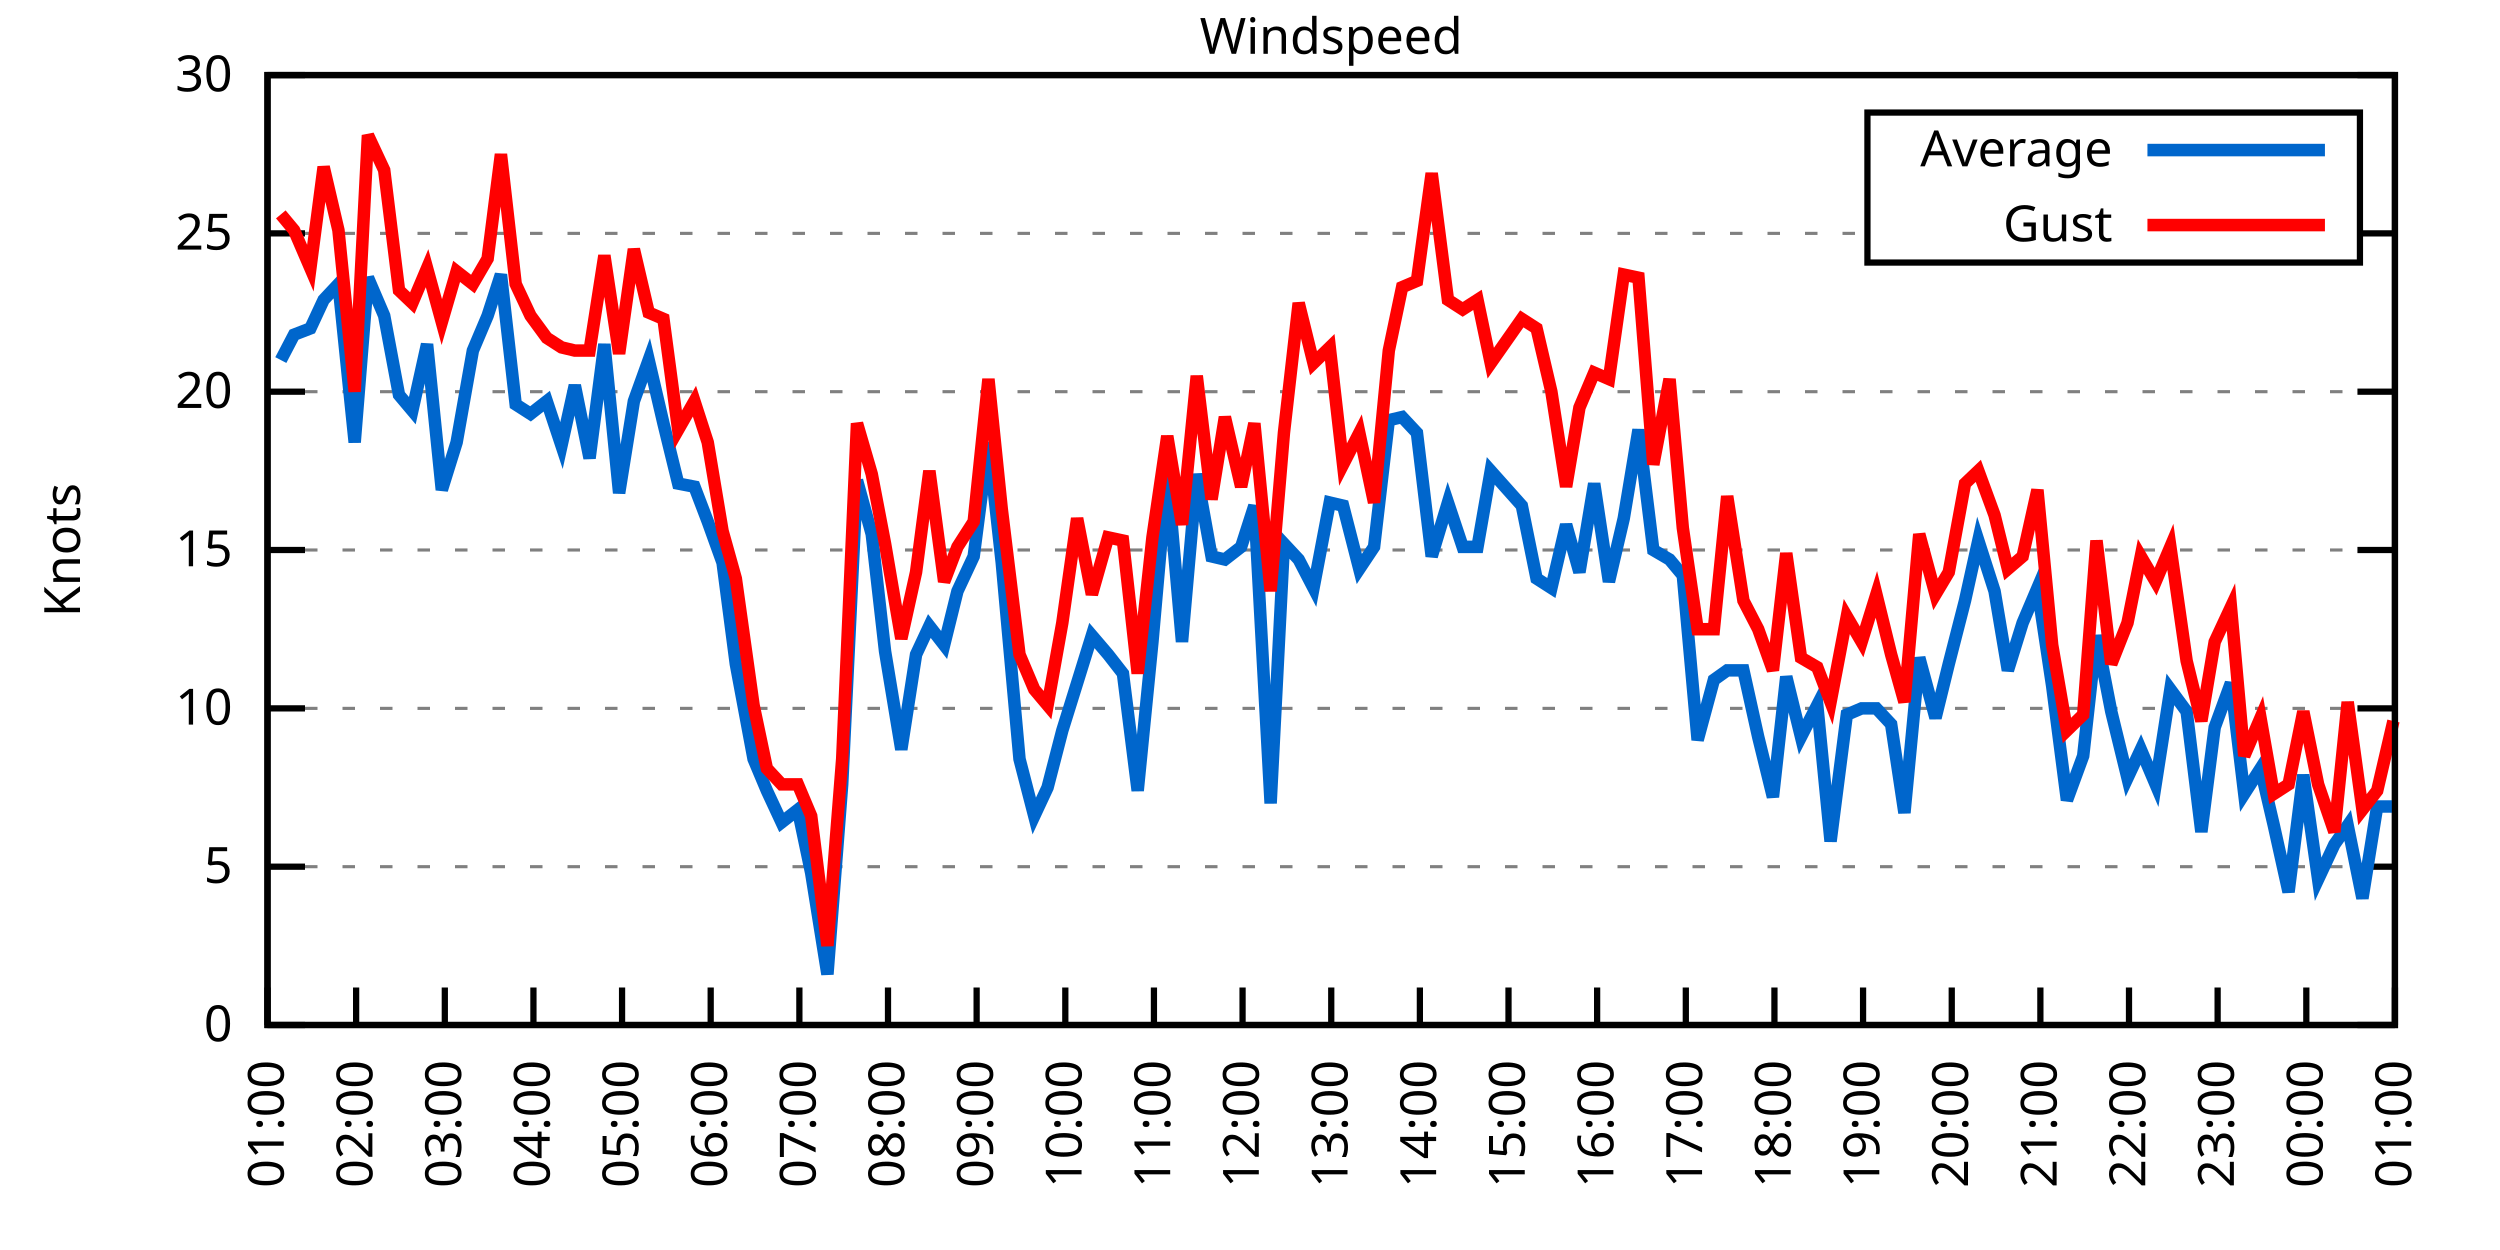
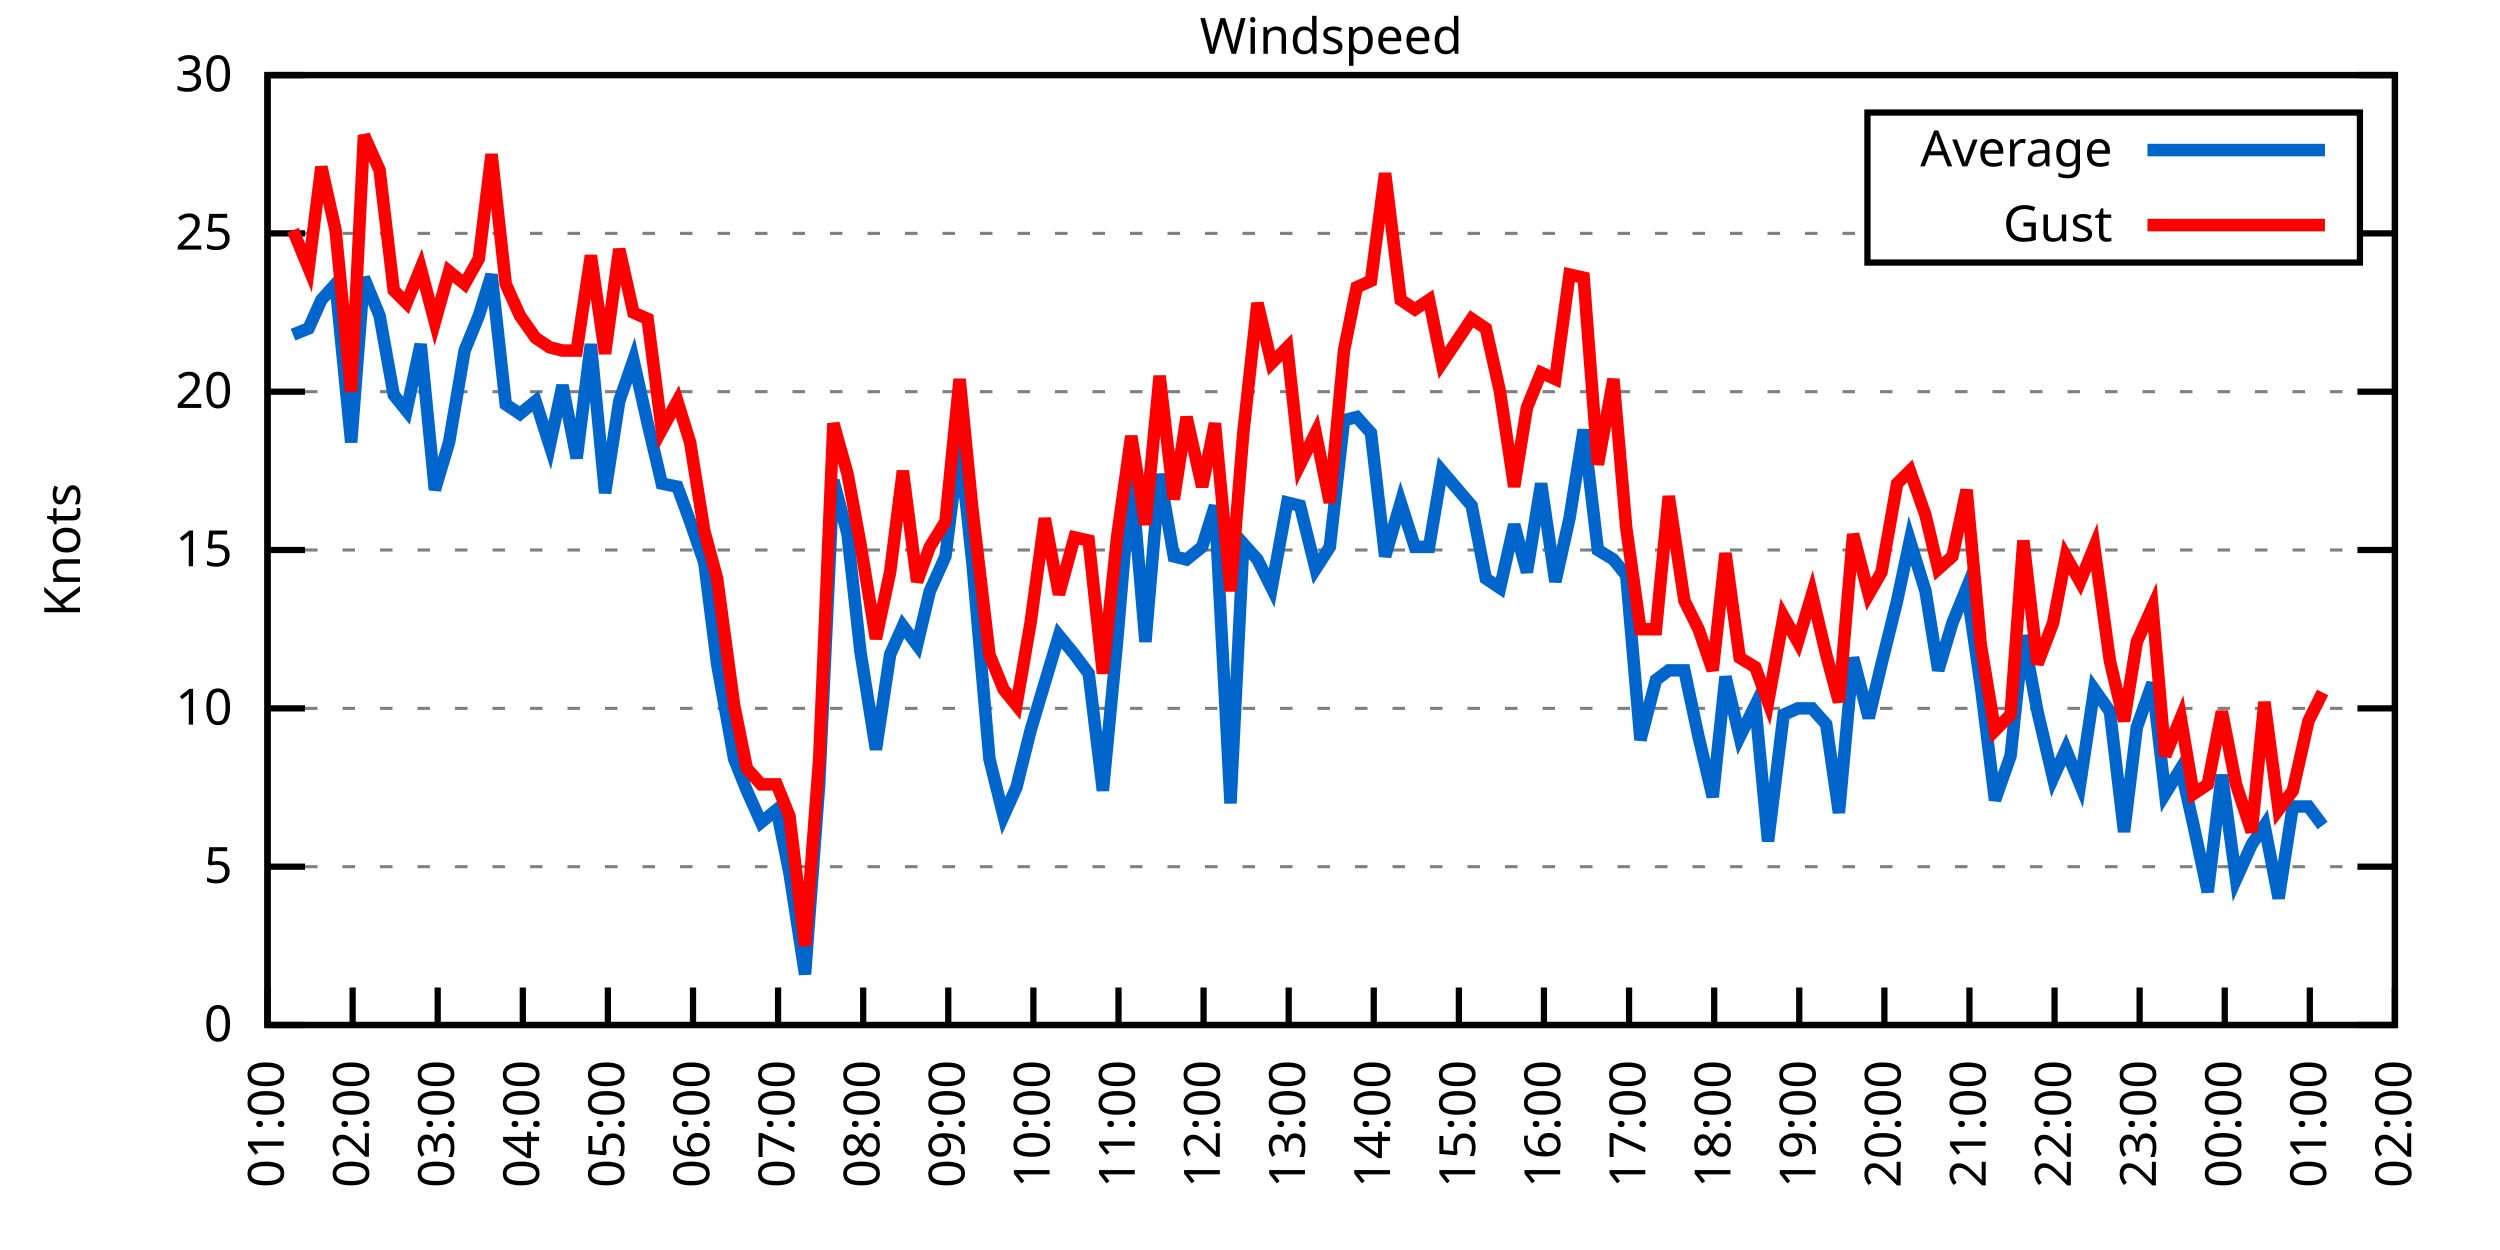
<svg xmlns="http://www.w3.org/2000/svg" xmlns:xlink="http://www.w3.org/1999/xlink" width="400" height="200" viewBox="0 0 400 200">
  <g id="gnuplot_canvas">
    <rect x="0" y="0" width="400" height="200" fill="none" />
    <defs>
      <circle id="gpDot" r="0.5" stroke-width="0.5" stroke="currentColor" />
      <path id="gpPt0" stroke-width="0.333" stroke="currentColor" d="M-1,0 h2 M0,-1 v2" />
      <path id="gpPt1" stroke-width="0.333" stroke="currentColor" d="M-1,-1 L1,1 M1,-1 L-1,1" />
      <path id="gpPt2" stroke-width="0.333" stroke="currentColor" d="M-1,0 L1,0 M0,-1 L0,1 M-1,-1 L1,1 M-1,1 L1,-1" />
      <rect id="gpPt3" stroke-width="0.333" stroke="currentColor" x="-1" y="-1" width="2" height="2" />
      <rect id="gpPt4" stroke-width="0.333" stroke="currentColor" fill="currentColor" x="-1" y="-1" width="2" height="2" />
      <circle id="gpPt5" stroke-width="0.333" stroke="currentColor" cx="0" cy="0" r="1" />
      <use xlink:href="#gpPt5" id="gpPt6" fill="currentColor" stroke="none" />
      <path id="gpPt7" stroke-width="0.333" stroke="currentColor" d="M0,-1.33 L-1.33,0.67 L1.33,0.67 z" />
      <use xlink:href="#gpPt7" id="gpPt8" fill="currentColor" stroke="none" />
      <use xlink:href="#gpPt7" id="gpPt9" stroke="currentColor" transform="rotate(180)" />
      <use xlink:href="#gpPt9" id="gpPt10" fill="currentColor" stroke="none" />
      <use xlink:href="#gpPt3" id="gpPt11" stroke="currentColor" transform="rotate(45)" />
      <use xlink:href="#gpPt11" id="gpPt12" fill="currentColor" stroke="none" />
      <path id="gpPt13" stroke-width="0.333" stroke="currentColor" d="M0,1.330 L1.265,0.411 L0.782,-1.067 L-0.782,-1.076 L-1.265,0.411 z" />
      <use xlink:href="#gpPt13" id="gpPt14" fill="currentColor" stroke="none" />
      <filter id="textbox" filterUnits="objectBoundingBox" x="0" y="0" height="1" width="1">
        <feFlood flood-color="white" flood-opacity="1" result="bgnd" />
        <feComposite in="SourceGraphic" in2="bgnd" operator="atop" />
      </filter>
      <filter id="greybox" filterUnits="objectBoundingBox" x="0" y="0" height="1" width="1">
        <feFlood flood-color="lightgrey" flood-opacity="1" result="grey" />
        <feComposite in="SourceGraphic" in2="grey" operator="atop" />
      </filter>
    </defs>
    <g fill="none" color="white" stroke="currentColor" stroke-width="1.00" stroke-linecap="butt" stroke-linejoin="miter">
</g>
    <g fill="none" color="black" stroke="currentColor" stroke-width="1.00" stroke-linecap="butt" stroke-linejoin="miter">
      <g stroke="none" shape-rendering="crispEdges">
        <polygon fill="rgb(255, 255, 255)" points="42.80,164.00 383.18,164.00 383.18,12.02 42.80,12.02 " />
      </g>
    </g>
    <g fill="none" color="black" stroke="currentColor" stroke-width="1.00" stroke-linecap="butt" stroke-linejoin="miter">
</g>
    <g fill="none" color="black" stroke="black" stroke-width="0.50" stroke-linecap="butt" stroke-linejoin="miter">
</g>
    <g fill="none" color="gray" stroke="currentColor" stroke-width="0.50" stroke-linecap="butt" stroke-linejoin="miter">
      <path stroke="gray" stroke-dasharray="2,4" class="gridline" d="M42.80,164.00 L383.19,164.00  " />
    </g>
    <g fill="none" color="gray" stroke="gray" stroke-width="1.00" stroke-linecap="butt" stroke-linejoin="miter">
</g>
    <g fill="none" color="black" stroke="currentColor" stroke-width="1.00" stroke-linecap="butt" stroke-linejoin="miter">
      <path stroke="black" d="M42.80,164.00 L48.80,164.00 M383.19,164.00 L377.19,164.00  " />
      <g transform="translate(37.20,166.60)" stroke="none" fill="black" font-family="Sans" font-size="8.00" text-anchor="end">
        <text>
          <tspan font-family="Sans"> 0</tspan>
        </text>
      </g>
    </g>
    <g fill="none" color="black" stroke="currentColor" stroke-width="1.00" stroke-linecap="butt" stroke-linejoin="miter">
</g>
    <g fill="none" color="black" stroke="black" stroke-width="0.50" stroke-linecap="butt" stroke-linejoin="miter">
</g>
    <g fill="none" color="gray" stroke="currentColor" stroke-width="0.50" stroke-linecap="butt" stroke-linejoin="miter">
      <path stroke="gray" stroke-dasharray="2,4" class="gridline" d="M42.80,138.67 L383.19,138.67  " />
    </g>
    <g fill="none" color="gray" stroke="gray" stroke-width="1.00" stroke-linecap="butt" stroke-linejoin="miter">
</g>
    <g fill="none" color="black" stroke="currentColor" stroke-width="1.00" stroke-linecap="butt" stroke-linejoin="miter">
      <path stroke="black" d="M42.80,138.67 L48.80,138.67 M383.19,138.67 L377.19,138.67  " />
      <g transform="translate(37.20,141.27)" stroke="none" fill="black" font-family="Sans" font-size="8.00" text-anchor="end">
        <text>
          <tspan font-family="Sans"> 5</tspan>
        </text>
      </g>
    </g>
    <g fill="none" color="black" stroke="currentColor" stroke-width="1.00" stroke-linecap="butt" stroke-linejoin="miter">
</g>
    <g fill="none" color="black" stroke="black" stroke-width="0.50" stroke-linecap="butt" stroke-linejoin="miter">
</g>
    <g fill="none" color="gray" stroke="currentColor" stroke-width="0.50" stroke-linecap="butt" stroke-linejoin="miter">
      <path stroke="gray" stroke-dasharray="2,4" class="gridline" d="M42.80,113.34 L383.19,113.34  " />
    </g>
    <g fill="none" color="gray" stroke="gray" stroke-width="1.00" stroke-linecap="butt" stroke-linejoin="miter">
</g>
    <g fill="none" color="black" stroke="currentColor" stroke-width="1.00" stroke-linecap="butt" stroke-linejoin="miter">
      <path stroke="black" d="M42.80,113.34 L48.80,113.34 M383.19,113.34 L377.19,113.34  " />
      <g transform="translate(37.20,115.94)" stroke="none" fill="black" font-family="Sans" font-size="8.00" text-anchor="end">
        <text>
          <tspan font-family="Sans"> 10</tspan>
        </text>
      </g>
    </g>
    <g fill="none" color="black" stroke="currentColor" stroke-width="1.00" stroke-linecap="butt" stroke-linejoin="miter">
</g>
    <g fill="none" color="black" stroke="black" stroke-width="0.50" stroke-linecap="butt" stroke-linejoin="miter">
</g>
    <g fill="none" color="gray" stroke="currentColor" stroke-width="0.50" stroke-linecap="butt" stroke-linejoin="miter">
      <path stroke="gray" stroke-dasharray="2,4" class="gridline" d="M42.80,88.00 L383.19,88.00  " />
    </g>
    <g fill="none" color="gray" stroke="gray" stroke-width="1.00" stroke-linecap="butt" stroke-linejoin="miter">
</g>
    <g fill="none" color="black" stroke="currentColor" stroke-width="1.00" stroke-linecap="butt" stroke-linejoin="miter">
      <path stroke="black" d="M42.80,88.00 L48.80,88.00 M383.19,88.00 L377.19,88.00  " />
      <g transform="translate(37.20,90.60)" stroke="none" fill="black" font-family="Sans" font-size="8.00" text-anchor="end">
        <text>
          <tspan font-family="Sans"> 15</tspan>
        </text>
      </g>
    </g>
    <g fill="none" color="black" stroke="currentColor" stroke-width="1.00" stroke-linecap="butt" stroke-linejoin="miter">
</g>
    <g fill="none" color="black" stroke="black" stroke-width="0.50" stroke-linecap="butt" stroke-linejoin="miter">
</g>
    <g fill="none" color="gray" stroke="currentColor" stroke-width="0.50" stroke-linecap="butt" stroke-linejoin="miter">
      <path stroke="gray" stroke-dasharray="2,4" class="gridline" d="M42.80,62.67 L383.19,62.67  " />
    </g>
    <g fill="none" color="gray" stroke="gray" stroke-width="1.00" stroke-linecap="butt" stroke-linejoin="miter">
</g>
    <g fill="none" color="black" stroke="currentColor" stroke-width="1.00" stroke-linecap="butt" stroke-linejoin="miter">
      <path stroke="black" d="M42.80,62.67 L48.80,62.67 M383.19,62.67 L377.19,62.67  " />
      <g transform="translate(37.20,65.27)" stroke="none" fill="black" font-family="Sans" font-size="8.00" text-anchor="end">
        <text>
          <tspan font-family="Sans"> 20</tspan>
        </text>
      </g>
    </g>
    <g fill="none" color="black" stroke="currentColor" stroke-width="1.00" stroke-linecap="butt" stroke-linejoin="miter">
</g>
    <g fill="none" color="black" stroke="black" stroke-width="0.50" stroke-linecap="butt" stroke-linejoin="miter">
</g>
    <g fill="none" color="gray" stroke="currentColor" stroke-width="0.50" stroke-linecap="butt" stroke-linejoin="miter">
      <path stroke="gray" stroke-dasharray="2,4" class="gridline" d="M42.80,37.34 L298.79,37.34 M377.59,37.34 L383.19,37.34  " />
    </g>
    <g fill="none" color="gray" stroke="gray" stroke-width="1.00" stroke-linecap="butt" stroke-linejoin="miter">
</g>
    <g fill="none" color="black" stroke="currentColor" stroke-width="1.00" stroke-linecap="butt" stroke-linejoin="miter">
      <path stroke="black" d="M42.80,37.34 L48.80,37.34 M383.19,37.34 L377.19,37.34  " />
      <g transform="translate(37.20,39.94)" stroke="none" fill="black" font-family="Sans" font-size="8.00" text-anchor="end">
        <text>
          <tspan font-family="Sans"> 25</tspan>
        </text>
      </g>
    </g>
    <g fill="none" color="black" stroke="currentColor" stroke-width="1.00" stroke-linecap="butt" stroke-linejoin="miter">
</g>
    <g fill="none" color="black" stroke="black" stroke-width="0.50" stroke-linecap="butt" stroke-linejoin="miter">
</g>
    <g fill="none" color="gray" stroke="currentColor" stroke-width="0.50" stroke-linecap="butt" stroke-linejoin="miter">
      <path stroke="gray" stroke-dasharray="2,4" class="gridline" d="M42.80,12.01 L383.19,12.01  " />
    </g>
    <g fill="none" color="gray" stroke="gray" stroke-width="1.00" stroke-linecap="butt" stroke-linejoin="miter">
</g>
    <g fill="none" color="black" stroke="currentColor" stroke-width="1.00" stroke-linecap="butt" stroke-linejoin="miter">
      <path stroke="black" d="M42.80,12.01 L48.80,12.01 M383.19,12.01 L377.19,12.01  " />
      <g transform="translate(37.20,14.61)" stroke="none" fill="black" font-family="Sans" font-size="8.00" text-anchor="end">
        <text>
          <tspan font-family="Sans"> 30</tspan>
        </text>
      </g>
    </g>
    <g fill="none" color="black" stroke="currentColor" stroke-width="1.00" stroke-linecap="butt" stroke-linejoin="miter">
      <path stroke="black" d="M42.80,164.00 L42.80,158.00  " />
      <g transform="translate(45.40,169.60) rotate(270.00)" stroke="none" fill="black" font-family="Sans" font-size="8.00" text-anchor="end">
        <text>
          <tspan font-family="Sans">01:00</tspan>
        </text>
      </g>
    </g>
    <g fill="none" color="black" stroke="currentColor" stroke-width="1.00" stroke-linecap="butt" stroke-linejoin="miter">
-       <path stroke="black" d="M56.98,164.00 L56.98,158.00  " />
-       <g transform="translate(59.58,169.60) rotate(270.00)" stroke="none" fill="black" font-family="Sans" font-size="8.00" text-anchor="end">
+       <path stroke="black" d="M56.42,164.00 L56.42,158.00  " />
+       <g transform="translate(59.02,169.60) rotate(270.00)" stroke="none" fill="black" font-family="Sans" font-size="8.00" text-anchor="end">
        <text>
          <tspan font-family="Sans">02:00</tspan>
        </text>
      </g>
    </g>
    <g fill="none" color="black" stroke="currentColor" stroke-width="1.00" stroke-linecap="butt" stroke-linejoin="miter">
-       <path stroke="black" d="M71.17,164.00 L71.17,158.00  " />
-       <g transform="translate(73.77,169.60) rotate(270.00)" stroke="none" fill="black" font-family="Sans" font-size="8.00" text-anchor="end">
+       <path stroke="black" d="M70.03,164.00 L70.03,158.00  " />
+       <g transform="translate(72.63,169.60) rotate(270.00)" stroke="none" fill="black" font-family="Sans" font-size="8.00" text-anchor="end">
        <text>
          <tspan font-family="Sans">03:00</tspan>
        </text>
      </g>
    </g>
    <g fill="none" color="black" stroke="currentColor" stroke-width="1.00" stroke-linecap="butt" stroke-linejoin="miter">
-       <path stroke="black" d="M85.35,164.00 L85.35,158.00  " />
-       <g transform="translate(87.95,169.60) rotate(270.00)" stroke="none" fill="black" font-family="Sans" font-size="8.00" text-anchor="end">
+       <path stroke="black" d="M83.65,164.00 L83.65,158.00  " />
+       <g transform="translate(86.25,169.60) rotate(270.00)" stroke="none" fill="black" font-family="Sans" font-size="8.00" text-anchor="end">
        <text>
          <tspan font-family="Sans">04:00</tspan>
        </text>
      </g>
    </g>
    <g fill="none" color="black" stroke="currentColor" stroke-width="1.00" stroke-linecap="butt" stroke-linejoin="miter">
-       <path stroke="black" d="M99.53,164.00 L99.53,158.00  " />
-       <g transform="translate(102.13,169.60) rotate(270.00)" stroke="none" fill="black" font-family="Sans" font-size="8.00" text-anchor="end">
+       <path stroke="black" d="M97.26,164.00 L97.26,158.00  " />
+       <g transform="translate(99.86,169.60) rotate(270.00)" stroke="none" fill="black" font-family="Sans" font-size="8.00" text-anchor="end">
        <text>
          <tspan font-family="Sans">05:00</tspan>
        </text>
      </g>
    </g>
    <g fill="none" color="black" stroke="currentColor" stroke-width="1.00" stroke-linecap="butt" stroke-linejoin="miter">
-       <path stroke="black" d="M113.71,164.00 L113.71,158.00  " />
-       <g transform="translate(116.31,169.60) rotate(270.00)" stroke="none" fill="black" font-family="Sans" font-size="8.00" text-anchor="end">
+       <path stroke="black" d="M110.88,164.00 L110.88,158.00  " />
+       <g transform="translate(113.48,169.60) rotate(270.00)" stroke="none" fill="black" font-family="Sans" font-size="8.00" text-anchor="end">
        <text>
          <tspan font-family="Sans">06:00</tspan>
        </text>
      </g>
    </g>
    <g fill="none" color="black" stroke="currentColor" stroke-width="1.00" stroke-linecap="butt" stroke-linejoin="miter">
-       <path stroke="black" d="M127.90,164.00 L127.90,158.00  " />
-       <g transform="translate(130.50,169.60) rotate(270.00)" stroke="none" fill="black" font-family="Sans" font-size="8.00" text-anchor="end">
+       <path stroke="black" d="M124.49,164.00 L124.49,158.00  " />
+       <g transform="translate(127.09,169.60) rotate(270.00)" stroke="none" fill="black" font-family="Sans" font-size="8.00" text-anchor="end">
        <text>
          <tspan font-family="Sans">07:00</tspan>
        </text>
      </g>
    </g>
    <g fill="none" color="black" stroke="currentColor" stroke-width="1.00" stroke-linecap="butt" stroke-linejoin="miter">
-       <path stroke="black" d="M142.08,164.00 L142.08,158.00  " />
-       <g transform="translate(144.68,169.60) rotate(270.00)" stroke="none" fill="black" font-family="Sans" font-size="8.00" text-anchor="end">
+       <path stroke="black" d="M138.11,164.00 L138.11,158.00  " />
+       <g transform="translate(140.71,169.60) rotate(270.00)" stroke="none" fill="black" font-family="Sans" font-size="8.00" text-anchor="end">
        <text>
          <tspan font-family="Sans">08:00</tspan>
        </text>
      </g>
    </g>
    <g fill="none" color="black" stroke="currentColor" stroke-width="1.00" stroke-linecap="butt" stroke-linejoin="miter">
-       <path stroke="black" d="M156.26,164.00 L156.26,158.00  " />
-       <g transform="translate(158.86,169.60) rotate(270.00)" stroke="none" fill="black" font-family="Sans" font-size="8.00" text-anchor="end">
+       <path stroke="black" d="M151.72,164.00 L151.72,158.00  " />
+       <g transform="translate(154.32,169.60) rotate(270.00)" stroke="none" fill="black" font-family="Sans" font-size="8.00" text-anchor="end">
        <text>
          <tspan font-family="Sans">09:00</tspan>
        </text>
      </g>
    </g>
    <g fill="none" color="black" stroke="currentColor" stroke-width="1.00" stroke-linecap="butt" stroke-linejoin="miter">
-       <path stroke="black" d="M170.45,164.00 L170.45,158.00  " />
-       <g transform="translate(173.05,169.60) rotate(270.00)" stroke="none" fill="black" font-family="Sans" font-size="8.00" text-anchor="end">
+       <path stroke="black" d="M165.34,164.00 L165.34,158.00  " />
+       <g transform="translate(167.94,169.60) rotate(270.00)" stroke="none" fill="black" font-family="Sans" font-size="8.00" text-anchor="end">
        <text>
          <tspan font-family="Sans">10:00</tspan>
        </text>
      </g>
    </g>
    <g fill="none" color="black" stroke="currentColor" stroke-width="1.00" stroke-linecap="butt" stroke-linejoin="miter">
-       <path stroke="black" d="M184.63,164.00 L184.63,158.00  " />
-       <g transform="translate(187.23,169.60) rotate(270.00)" stroke="none" fill="black" font-family="Sans" font-size="8.00" text-anchor="end">
+       <path stroke="black" d="M178.96,164.00 L178.96,158.00  " />
+       <g transform="translate(181.56,169.60) rotate(270.00)" stroke="none" fill="black" font-family="Sans" font-size="8.00" text-anchor="end">
        <text>
          <tspan font-family="Sans">11:00</tspan>
        </text>
      </g>
    </g>
    <g fill="none" color="black" stroke="currentColor" stroke-width="1.00" stroke-linecap="butt" stroke-linejoin="miter">
-       <path stroke="black" d="M198.81,164.00 L198.81,158.00  " />
-       <g transform="translate(201.41,169.60) rotate(270.00)" stroke="none" fill="black" font-family="Sans" font-size="8.00" text-anchor="end">
+       <path stroke="black" d="M192.57,164.00 L192.57,158.00  " />
+       <g transform="translate(195.17,169.60) rotate(270.00)" stroke="none" fill="black" font-family="Sans" font-size="8.00" text-anchor="end">
        <text>
          <tspan font-family="Sans">12:00</tspan>
        </text>
      </g>
    </g>
    <g fill="none" color="black" stroke="currentColor" stroke-width="1.00" stroke-linecap="butt" stroke-linejoin="miter">
-       <path stroke="black" d="M213.00,164.00 L213.00,158.00  " />
-       <g transform="translate(215.60,169.60) rotate(270.00)" stroke="none" fill="black" font-family="Sans" font-size="8.00" text-anchor="end">
+       <path stroke="black" d="M206.19,164.00 L206.19,158.00  " />
+       <g transform="translate(208.79,169.60) rotate(270.00)" stroke="none" fill="black" font-family="Sans" font-size="8.00" text-anchor="end">
        <text>
          <tspan font-family="Sans">13:00</tspan>
        </text>
      </g>
    </g>
    <g fill="none" color="black" stroke="currentColor" stroke-width="1.00" stroke-linecap="butt" stroke-linejoin="miter">
-       <path stroke="black" d="M227.18,164.00 L227.18,158.00  " />
-       <g transform="translate(229.78,169.60) rotate(270.00)" stroke="none" fill="black" font-family="Sans" font-size="8.00" text-anchor="end">
+       <path stroke="black" d="M219.80,164.00 L219.80,158.00  " />
+       <g transform="translate(222.40,169.60) rotate(270.00)" stroke="none" fill="black" font-family="Sans" font-size="8.00" text-anchor="end">
        <text>
          <tspan font-family="Sans">14:00</tspan>
        </text>
      </g>
    </g>
    <g fill="none" color="black" stroke="currentColor" stroke-width="1.00" stroke-linecap="butt" stroke-linejoin="miter">
-       <path stroke="black" d="M241.36,164.00 L241.36,158.00  " />
-       <g transform="translate(243.96,169.60) rotate(270.00)" stroke="none" fill="black" font-family="Sans" font-size="8.00" text-anchor="end">
+       <path stroke="black" d="M233.42,164.00 L233.42,158.00  " />
+       <g transform="translate(236.02,169.60) rotate(270.00)" stroke="none" fill="black" font-family="Sans" font-size="8.00" text-anchor="end">
        <text>
          <tspan font-family="Sans">15:00</tspan>
        </text>
      </g>
    </g>
    <g fill="none" color="black" stroke="currentColor" stroke-width="1.00" stroke-linecap="butt" stroke-linejoin="miter">
-       <path stroke="black" d="M255.54,164.00 L255.54,158.00  " />
-       <g transform="translate(258.14,169.60) rotate(270.00)" stroke="none" fill="black" font-family="Sans" font-size="8.00" text-anchor="end">
+       <path stroke="black" d="M247.03,164.00 L247.03,158.00  " />
+       <g transform="translate(249.63,169.60) rotate(270.00)" stroke="none" fill="black" font-family="Sans" font-size="8.00" text-anchor="end">
        <text>
          <tspan font-family="Sans">16:00</tspan>
        </text>
      </g>
    </g>
    <g fill="none" color="black" stroke="currentColor" stroke-width="1.00" stroke-linecap="butt" stroke-linejoin="miter">
-       <path stroke="black" d="M269.73,164.00 L269.73,158.00  " />
-       <g transform="translate(272.33,169.60) rotate(270.00)" stroke="none" fill="black" font-family="Sans" font-size="8.00" text-anchor="end">
+       <path stroke="black" d="M260.65,164.00 L260.65,158.00  " />
+       <g transform="translate(263.25,169.60) rotate(270.00)" stroke="none" fill="black" font-family="Sans" font-size="8.00" text-anchor="end">
        <text>
          <tspan font-family="Sans">17:00</tspan>
        </text>
      </g>
    </g>
    <g fill="none" color="black" stroke="currentColor" stroke-width="1.00" stroke-linecap="butt" stroke-linejoin="miter">
-       <path stroke="black" d="M283.91,164.00 L283.91,158.00  " />
-       <g transform="translate(286.51,169.60) rotate(270.00)" stroke="none" fill="black" font-family="Sans" font-size="8.00" text-anchor="end">
+       <path stroke="black" d="M274.27,164.00 L274.27,158.00  " />
+       <g transform="translate(276.87,169.60) rotate(270.00)" stroke="none" fill="black" font-family="Sans" font-size="8.00" text-anchor="end">
        <text>
          <tspan font-family="Sans">18:00</tspan>
        </text>
      </g>
    </g>
    <g fill="none" color="black" stroke="currentColor" stroke-width="1.00" stroke-linecap="butt" stroke-linejoin="miter">
-       <path stroke="black" d="M298.09,164.00 L298.09,158.00  " />
-       <g transform="translate(300.69,169.60) rotate(270.00)" stroke="none" fill="black" font-family="Sans" font-size="8.00" text-anchor="end">
+       <path stroke="black" d="M287.88,164.00 L287.88,158.00  " />
+       <g transform="translate(290.48,169.60) rotate(270.00)" stroke="none" fill="black" font-family="Sans" font-size="8.00" text-anchor="end">
        <text>
          <tspan font-family="Sans">19:00</tspan>
        </text>
      </g>
    </g>
    <g fill="none" color="black" stroke="currentColor" stroke-width="1.00" stroke-linecap="butt" stroke-linejoin="miter">
-       <path stroke="black" d="M312.28,164.00 L312.28,158.00  " />
-       <g transform="translate(314.88,169.60) rotate(270.00)" stroke="none" fill="black" font-family="Sans" font-size="8.00" text-anchor="end">
+       <path stroke="black" d="M301.50,164.00 L301.50,158.00  " />
+       <g transform="translate(304.10,169.60) rotate(270.00)" stroke="none" fill="black" font-family="Sans" font-size="8.00" text-anchor="end">
        <text>
          <tspan font-family="Sans">20:00</tspan>
        </text>
      </g>
    </g>
    <g fill="none" color="black" stroke="currentColor" stroke-width="1.00" stroke-linecap="butt" stroke-linejoin="miter">
-       <path stroke="black" d="M326.46,164.00 L326.46,158.00  " />
-       <g transform="translate(329.06,169.60) rotate(270.00)" stroke="none" fill="black" font-family="Sans" font-size="8.00" text-anchor="end">
+       <path stroke="black" d="M315.11,164.00 L315.11,158.00  " />
+       <g transform="translate(317.71,169.60) rotate(270.00)" stroke="none" fill="black" font-family="Sans" font-size="8.00" text-anchor="end">
        <text>
          <tspan font-family="Sans">21:00</tspan>
        </text>
      </g>
    </g>
    <g fill="none" color="black" stroke="currentColor" stroke-width="1.00" stroke-linecap="butt" stroke-linejoin="miter">
-       <path stroke="black" d="M340.64,164.00 L340.64,158.00  " />
-       <g transform="translate(343.24,169.60) rotate(270.00)" stroke="none" fill="black" font-family="Sans" font-size="8.00" text-anchor="end">
+       <path stroke="black" d="M328.73,164.00 L328.73,158.00  " />
+       <g transform="translate(331.33,169.60) rotate(270.00)" stroke="none" fill="black" font-family="Sans" font-size="8.00" text-anchor="end">
        <text>
          <tspan font-family="Sans">22:00</tspan>
        </text>
      </g>
    </g>
    <g fill="none" color="black" stroke="currentColor" stroke-width="1.00" stroke-linecap="butt" stroke-linejoin="miter">
-       <path stroke="black" d="M354.82,164.00 L354.82,158.00  " />
-       <g transform="translate(357.42,169.60) rotate(270.00)" stroke="none" fill="black" font-family="Sans" font-size="8.00" text-anchor="end">
+       <path stroke="black" d="M342.34,164.00 L342.34,158.00  " />
+       <g transform="translate(344.94,169.60) rotate(270.00)" stroke="none" fill="black" font-family="Sans" font-size="8.00" text-anchor="end">
        <text>
          <tspan font-family="Sans">23:00</tspan>
        </text>
      </g>
    </g>
    <g fill="none" color="black" stroke="currentColor" stroke-width="1.00" stroke-linecap="butt" stroke-linejoin="miter">
-       <path stroke="black" d="M369.01,164.00 L369.01,158.00  " />
-       <g transform="translate(371.61,169.60) rotate(270.00)" stroke="none" fill="black" font-family="Sans" font-size="8.00" text-anchor="end">
+       <path stroke="black" d="M355.96,164.00 L355.96,158.00  " />
+       <g transform="translate(358.56,169.60) rotate(270.00)" stroke="none" fill="black" font-family="Sans" font-size="8.00" text-anchor="end">
        <text>
          <tspan font-family="Sans">00:00</tspan>
+         </text>
+       </g>
+     </g>
+     <g fill="none" color="black" stroke="currentColor" stroke-width="1.00" stroke-linecap="butt" stroke-linejoin="miter">
+       <path stroke="black" d="M369.57,164.00 L369.57,158.00  " />
+       <g transform="translate(372.17,169.60) rotate(270.00)" stroke="none" fill="black" font-family="Sans" font-size="8.00" text-anchor="end">
+         <text>
+           <tspan font-family="Sans">01:00</tspan>
        </text>
      </g>
    </g>
    <g fill="none" color="black" stroke="currentColor" stroke-width="1.00" stroke-linecap="butt" stroke-linejoin="miter">
      <path stroke="black" d="M383.19,164.00 L383.19,158.00  " />
      <g transform="translate(385.79,169.60) rotate(270.00)" stroke="none" fill="black" font-family="Sans" font-size="8.00" text-anchor="end">
        <text>
-           <tspan font-family="Sans">01:00</tspan>
+           <tspan font-family="Sans">02:00</tspan>
        </text>
      </g>
    </g>
    <g fill="none" color="black" stroke="currentColor" stroke-width="1.00" stroke-linecap="butt" stroke-linejoin="miter">
</g>
    <g fill="none" color="black" stroke="currentColor" stroke-width="1.00" stroke-linecap="butt" stroke-linejoin="miter">
      <path stroke="black" d="M42.80,12.01 L42.80,164.00 L383.19,164.00 L383.19,12.01 L42.80,12.01 Z  " />
    </g>
    <g fill="none" color="black" stroke="currentColor" stroke-width="1.00" stroke-linecap="butt" stroke-linejoin="miter">
</g>
    <g fill="none" color="black" stroke="currentColor" stroke-width="1.00" stroke-linecap="butt" stroke-linejoin="miter">
      <path stroke="black" d="M298.79,42.01 L298.79,18.01 L377.59,18.01 L377.59,42.01 L298.79,42.01 Z  " />
    </g>
    <g id="Windspeed_plot_1">
      <g fill="none" color="white" stroke="black" stroke-width="2.00" stroke-linecap="butt" stroke-linejoin="miter">
</g>
      <g fill="none" color="black" stroke="currentColor" stroke-width="2.00" stroke-linecap="butt" stroke-linejoin="miter">
        <g transform="translate(337.99,26.61)" stroke="none" fill="black" font-family="Sans" font-size="8.00" text-anchor="end">
          <text>
            <tspan font-family="Sans">Average</tspan>
          </text>
        </g>
      </g>
      <g fill="none" color="black" stroke="currentColor" stroke-width="2.00" stroke-linecap="butt" stroke-linejoin="miter">
-         <path stroke="rgb(  0, 102, 204)" d="M343.59,24.01 L371.99,24.01 M44.93,57.61 L47.05,53.55 L49.66,52.54 L51.78,47.98 L54.15,45.45 L56.75,70.78   L58.87,44.43 L61.47,50.51 L63.84,63.18 L65.97,65.71 L68.33,55.07 L70.69,78.38 L73.06,70.78 L75.66,56.09   L78.02,50.51 L80.15,43.93 L82.51,64.70 L84.88,66.22 L87.48,64.19 L89.84,71.29 L91.97,61.66 L94.33,73.31   L96.70,55.07 L99.06,78.89 L101.42,64.19 L103.79,57.61 L106.15,67.74 L108.51,77.37 L111.11,77.87 L113.24,83.45   L115.61,90.03 L117.73,106.24 L120.57,121.44 L122.70,126.51 L125.06,131.58 L127.66,129.55 L129.79,139.68 L132.39,155.89   L134.75,125.50 L137.12,76.86 L139.48,85.47 L141.61,104.22 L144.21,119.92 L146.57,104.72 L148.70,100.16 L151.06,103.20   L153.19,94.59 L155.79,89.02 L158.15,70.78 L160.28,90.03 L163.12,121.44 L165.48,130.56 L167.61,126.00 L169.97,116.88   L172.34,109.28 L174.70,101.68 L177.30,104.72 L179.67,107.76 L182.03,126.51 L184.39,102.70 L186.76,75.85 L189.12,102.70   L191.48,75.85 L193.85,89.02 L195.98,89.52 L198.58,87.50 L200.70,80.91 L203.30,128.54 L205.43,86.99 L207.79,89.52   L210.16,94.08 L212.76,80.41 L214.89,80.91 L217.49,91.04 L219.85,87.50 L222.21,67.23 L224.34,66.73 L226.71,69.26   L229.07,89.02 L231.67,80.41 L234.03,87.50 L236.40,87.50 L238.52,75.34 L243.49,80.91 L245.85,92.56 L248.22,94.08   L250.58,83.95 L252.71,91.55 L255.07,77.37 L257.43,93.07 L259.80,82.94 L262.16,68.75 L264.53,88.00 L267.13,89.52   L269.25,92.06 L271.62,118.40 L274.22,108.78 L276.35,107.26 L278.95,107.26 L281.31,117.90 L283.67,127.52 L285.80,108.27   L288.16,117.90 L290.76,112.83 L292.89,134.62 L295.49,114.35 L297.86,113.34 L300.22,113.34 L302.58,115.87 L304.71,130.06   L307.08,105.23 L309.68,114.86 L311.80,106.24 L314.40,96.11 L316.53,86.49 L319.13,94.59 L321.26,107.26 L323.62,99.66   L325.99,94.08 L328.35,109.79 L330.71,128.03 L333.31,120.94 L335.44,101.68 L337.80,113.84 L340.40,124.48 L342.53,119.92   L344.90,125.50 L347.26,110.30 L349.86,113.84 L352.22,133.10 L354.35,116.38 L356.95,109.28 L359.08,127.02 L361.68,122.96   L363.81,132.08 L366.17,142.72 L368.53,123.98 L370.90,140.69 L373.50,135.12 L375.63,132.08 L377.99,143.73 L380.35,129.04   L382.95,129.04  " />
+         <path stroke="rgb(  0, 102, 204)" d="M343.59,24.01 L371.99,24.01 M46.88,53.55 L49.38,52.54 L51.42,47.98 L53.69,45.45 L56.19,70.78 L58.23,44.43   L60.73,50.51 L63.00,63.18 L65.04,65.71 L67.31,55.07 L69.58,78.38 L71.85,70.78 L74.34,56.09 L76.61,50.51   L78.65,43.93 L80.92,64.70 L83.19,66.22 L85.69,64.19 L87.96,71.29 L90.00,61.66 L92.27,73.31 L94.54,55.07   L96.81,78.89 L99.08,64.19 L101.35,57.61 L103.62,67.74 L105.89,77.37 L108.38,77.87 L110.42,83.45 L112.69,90.03   L114.74,106.24 L117.46,121.44 L119.50,126.51 L121.77,131.58 L124.27,129.55 L126.31,139.68 L128.81,155.89 L131.07,125.50   L133.34,76.86 L135.61,85.47 L137.66,104.22 L140.15,119.92 L142.42,104.72 L144.46,100.16 L146.73,103.20 L148.77,94.59   L151.27,89.02 L153.54,70.78 L155.58,90.03 L158.31,121.44 L160.57,130.56 L162.62,126.00 L164.89,116.88 L167.16,109.28   L169.43,101.68 L171.92,104.72 L174.19,107.76 L176.46,126.51 L178.73,102.70 L181.00,75.85 L183.27,102.70 L185.54,75.85   L187.81,89.02 L189.85,89.52 L192.34,87.50 L194.39,80.91 L196.88,128.54 L198.93,86.99 L201.19,89.52 L203.46,94.08   L205.96,80.41 L208.00,80.91 L210.50,91.04 L212.77,87.50 L215.04,67.23 L217.08,66.73 L219.35,69.26 L221.62,89.02   L224.11,80.41 L226.38,87.50 L228.65,87.50 L230.70,75.34 L235.46,80.91 L237.73,92.56 L240.00,94.08 L242.27,83.95   L244.31,91.55 L246.58,77.37 L248.85,93.07 L251.12,82.94 L253.39,68.75 L255.66,88.00 L258.15,89.52 L260.20,92.06   L262.47,118.40 L264.96,108.78 L267.00,107.26 L269.50,107.26 L271.77,117.90 L274.04,127.52 L276.08,108.27 L278.35,117.90   L280.85,112.83 L282.89,134.62 L285.38,114.35 L287.65,113.34 L289.92,113.34 L292.19,115.87 L294.23,130.06 L296.50,105.23   L299.00,114.86 L301.04,106.24 L303.54,96.11 L305.58,86.49 L308.08,94.59 L310.12,107.26 L312.39,99.66 L314.66,94.08   L316.93,109.79 L319.20,128.03 L321.69,120.94 L323.74,101.68 L326.00,113.84 L328.50,124.48 L330.54,119.92 L332.81,125.50   L335.08,110.30 L337.58,113.84 L339.85,133.10 L341.89,116.38 L344.39,109.28 L346.43,127.02 L348.92,122.96 L350.97,132.08   L353.24,142.72 L355.50,123.98 L357.77,140.69 L360.27,135.12 L362.31,132.08 L364.58,143.73 L366.85,129.04 L369.35,129.04   L371.62,132.08  " />
      </g>
    </g>
    <g id="Windspeed_plot_2">
      <g fill="none" color="black" stroke="currentColor" stroke-width="2.00" stroke-linecap="butt" stroke-linejoin="miter">
        <g transform="translate(337.99,38.61)" stroke="none" fill="black" font-family="Sans" font-size="8.00" text-anchor="end">
          <text>
            <tspan font-family="Sans">Gust</tspan>
          </text>
        </g>
      </g>
      <g fill="none" color="black" stroke="currentColor" stroke-width="2.00" stroke-linecap="butt" stroke-linejoin="miter">
-         <path stroke="rgb(255,   0,   0)" d="M343.59,36.01 L371.99,36.01 M44.93,34.30 L47.05,36.84 L49.66,42.91 L51.78,26.70 L54.15,36.84 L56.75,62.67   L58.87,21.64 L61.47,27.21 L63.84,46.46 L65.97,48.49 L68.33,42.91 L70.69,51.53 L73.06,43.42 L75.66,45.45   L78.02,41.39 L80.15,24.68 L82.51,45.45 L84.88,50.51 L87.48,54.06 L89.84,55.58 L91.97,56.09 L94.33,56.09   L96.70,40.89 L99.06,56.59 L101.42,39.87 L103.79,50.01 L106.15,51.02 L108.51,68.75 L111.11,64.19 L113.24,70.78   L115.61,84.97 L117.73,92.56 L120.57,112.83 L122.70,122.96 L125.06,125.50 L127.66,125.50 L129.79,130.56 L132.39,151.33   L134.75,121.44 L137.12,67.74 L139.48,75.85 L141.61,86.99 L144.21,102.19 L146.57,91.55 L148.70,75.34 L151.06,93.07   L153.19,87.50 L155.79,83.45 L158.15,60.65 L160.28,81.42 L163.12,104.72 L165.48,110.30 L167.61,112.83 L169.97,99.66   L172.34,82.94 L174.70,95.10 L177.30,85.98 L179.67,86.49 L182.03,107.76 L184.39,85.98 L186.76,69.77 L189.12,83.95   L191.48,60.14 L193.85,79.90 L195.98,66.73 L198.58,77.87 L200.70,67.74 L203.30,94.59 L205.43,69.26 L207.79,48.49   L210.16,58.11 L212.76,55.58 L214.89,74.33 L217.49,69.26 L219.85,80.41 L222.21,56.09 L224.34,45.95 L226.71,44.94   L229.07,27.72 L231.67,47.98 L234.03,49.50 L236.40,47.98 L238.52,58.11 L243.49,51.02 L245.85,52.54 L248.22,62.67   L250.58,77.87 L252.71,65.21 L255.07,59.63 L257.43,60.65 L259.80,43.93 L262.16,44.43 L264.53,74.33 L267.13,60.65   L269.25,84.46 L271.62,100.67 L274.22,100.67 L276.35,79.39 L278.95,96.11 L281.31,100.67 L283.67,107.26 L285.80,88.51   L288.16,105.23 L290.76,106.75 L292.89,112.32 L295.49,98.64 L297.86,102.70 L300.22,95.10 L302.58,104.72 L304.71,112.32   L307.08,85.47 L309.68,95.10 L311.80,91.55 L314.40,77.37 L316.53,75.34 L319.13,82.43 L321.26,91.04 L323.62,89.02   L325.99,78.38 L328.35,103.20 L330.71,116.88 L333.31,114.35 L335.44,86.49 L337.80,106.24 L340.40,99.66 L342.53,89.02   L344.90,93.07 L347.26,87.50 L349.86,105.74 L352.22,115.36 L354.35,102.70 L356.95,97.12 L359.08,120.94 L361.68,114.86   L363.81,127.02 L366.17,125.50 L368.53,113.84 L370.90,125.50 L373.50,133.10 L375.63,112.32 L377.99,129.55 L380.35,126.51   L382.95,115.36  " />
+         <path stroke="rgb(255,   0,   0)" d="M343.59,36.01 L371.99,36.01 M46.88,36.84 L49.38,42.91 L51.42,26.70 L53.69,36.84 L56.19,62.67 L58.23,21.64   L60.73,27.21 L63.00,46.46 L65.04,48.49 L67.31,42.91 L69.58,51.53 L71.85,43.42 L74.34,45.45 L76.61,41.39   L78.65,24.68 L80.92,45.45 L83.19,50.51 L85.69,54.06 L87.96,55.58 L90.00,56.09 L92.27,56.09 L94.54,40.89   L96.81,56.59 L99.08,39.87 L101.35,50.01 L103.62,51.02 L105.89,68.75 L108.38,64.19 L110.42,70.78 L112.69,84.97   L114.74,92.56 L117.46,112.83 L119.50,122.96 L121.77,125.50 L124.27,125.50 L126.31,130.56 L128.81,151.33 L131.07,121.44   L133.34,67.74 L135.61,75.85 L137.66,86.99 L140.15,102.19 L142.42,91.55 L144.46,75.34 L146.73,93.07 L148.77,87.50   L151.27,83.45 L153.54,60.65 L155.58,81.42 L158.31,104.72 L160.57,110.30 L162.62,112.83 L164.89,99.66 L167.16,82.94   L169.43,95.10 L171.92,85.98 L174.19,86.49 L176.46,107.76 L178.73,85.98 L181.00,69.77 L183.27,83.95 L185.54,60.14   L187.81,79.90 L189.85,66.73 L192.34,77.87 L194.39,67.74 L196.88,94.59 L198.93,69.26 L201.19,48.49 L203.46,58.11   L205.96,55.58 L208.00,74.33 L210.50,69.26 L212.77,80.41 L215.04,56.09 L217.08,45.95 L219.35,44.94 L221.62,27.72   L224.11,47.98 L226.38,49.50 L228.65,47.98 L230.70,58.11 L235.46,51.02 L237.73,52.54 L240.00,62.67 L242.27,77.87   L244.31,65.21 L246.58,59.63 L248.85,60.65 L251.12,43.93 L253.39,44.43 L255.66,74.33 L258.15,60.65 L260.20,84.46   L262.47,100.67 L264.96,100.67 L267.00,79.39 L269.50,96.11 L271.77,100.67 L274.04,107.26 L276.08,88.51 L278.35,105.23   L280.85,106.75 L282.89,112.32 L285.38,98.64 L287.65,102.70 L289.92,95.10 L292.19,104.72 L294.23,112.32 L296.50,85.47   L299.00,95.10 L301.04,91.55 L303.54,77.37 L305.58,75.34 L308.08,82.43 L310.12,91.04 L312.39,89.02 L314.66,78.38   L316.93,103.20 L319.20,116.88 L321.69,114.35 L323.74,86.49 L326.00,106.24 L328.50,99.66 L330.54,89.02 L332.81,93.07   L335.08,87.50 L337.58,105.74 L339.85,115.36 L341.89,102.70 L344.39,97.12 L346.43,120.94 L348.92,114.86 L350.97,127.02   L353.24,125.50 L355.50,113.84 L357.77,125.50 L360.27,133.10 L362.31,112.32 L364.58,129.55 L366.85,126.51 L369.35,115.36   L371.62,110.80  " />
      </g>
    </g>
    <g fill="none" color="black" stroke="currentColor" stroke-width="2.00" stroke-linecap="butt" stroke-linejoin="miter">
</g>
    <g fill="none" color="black" stroke="black" stroke-width="1.00" stroke-linecap="butt" stroke-linejoin="miter">
</g>
    <g fill="none" color="black" stroke="currentColor" stroke-width="1.00" stroke-linecap="butt" stroke-linejoin="miter">
      <path stroke="black" d="M42.80,12.01 L42.80,164.00 L383.19,164.00 L383.19,12.01 L42.80,12.01 Z  " />
      <g transform="translate(12.80,88.01) rotate(270.00)" stroke="none" fill="black" font-family="Sans" font-size="8.00" text-anchor="middle">
        <text>
          <tspan font-family="Sans">Knots</tspan>
        </text>
      </g>
    </g>
    <g fill="none" color="black" stroke="currentColor" stroke-width="1.00" stroke-linecap="butt" stroke-linejoin="miter">
</g>
    <g fill="none" color="black" stroke="currentColor" stroke-width="1.00" stroke-linecap="butt" stroke-linejoin="miter">
      <g transform="translate(212.99,8.61)" stroke="none" fill="black" font-family="Sans" font-size="8.00" text-anchor="middle">
        <text>
          <tspan font-family="Sans">Windspeed</tspan>
        </text>
      </g>
    </g>
    <g fill="none" color="black" stroke="currentColor" stroke-width="1.00" stroke-linecap="butt" stroke-linejoin="miter">
</g>
  </g>
</svg>
